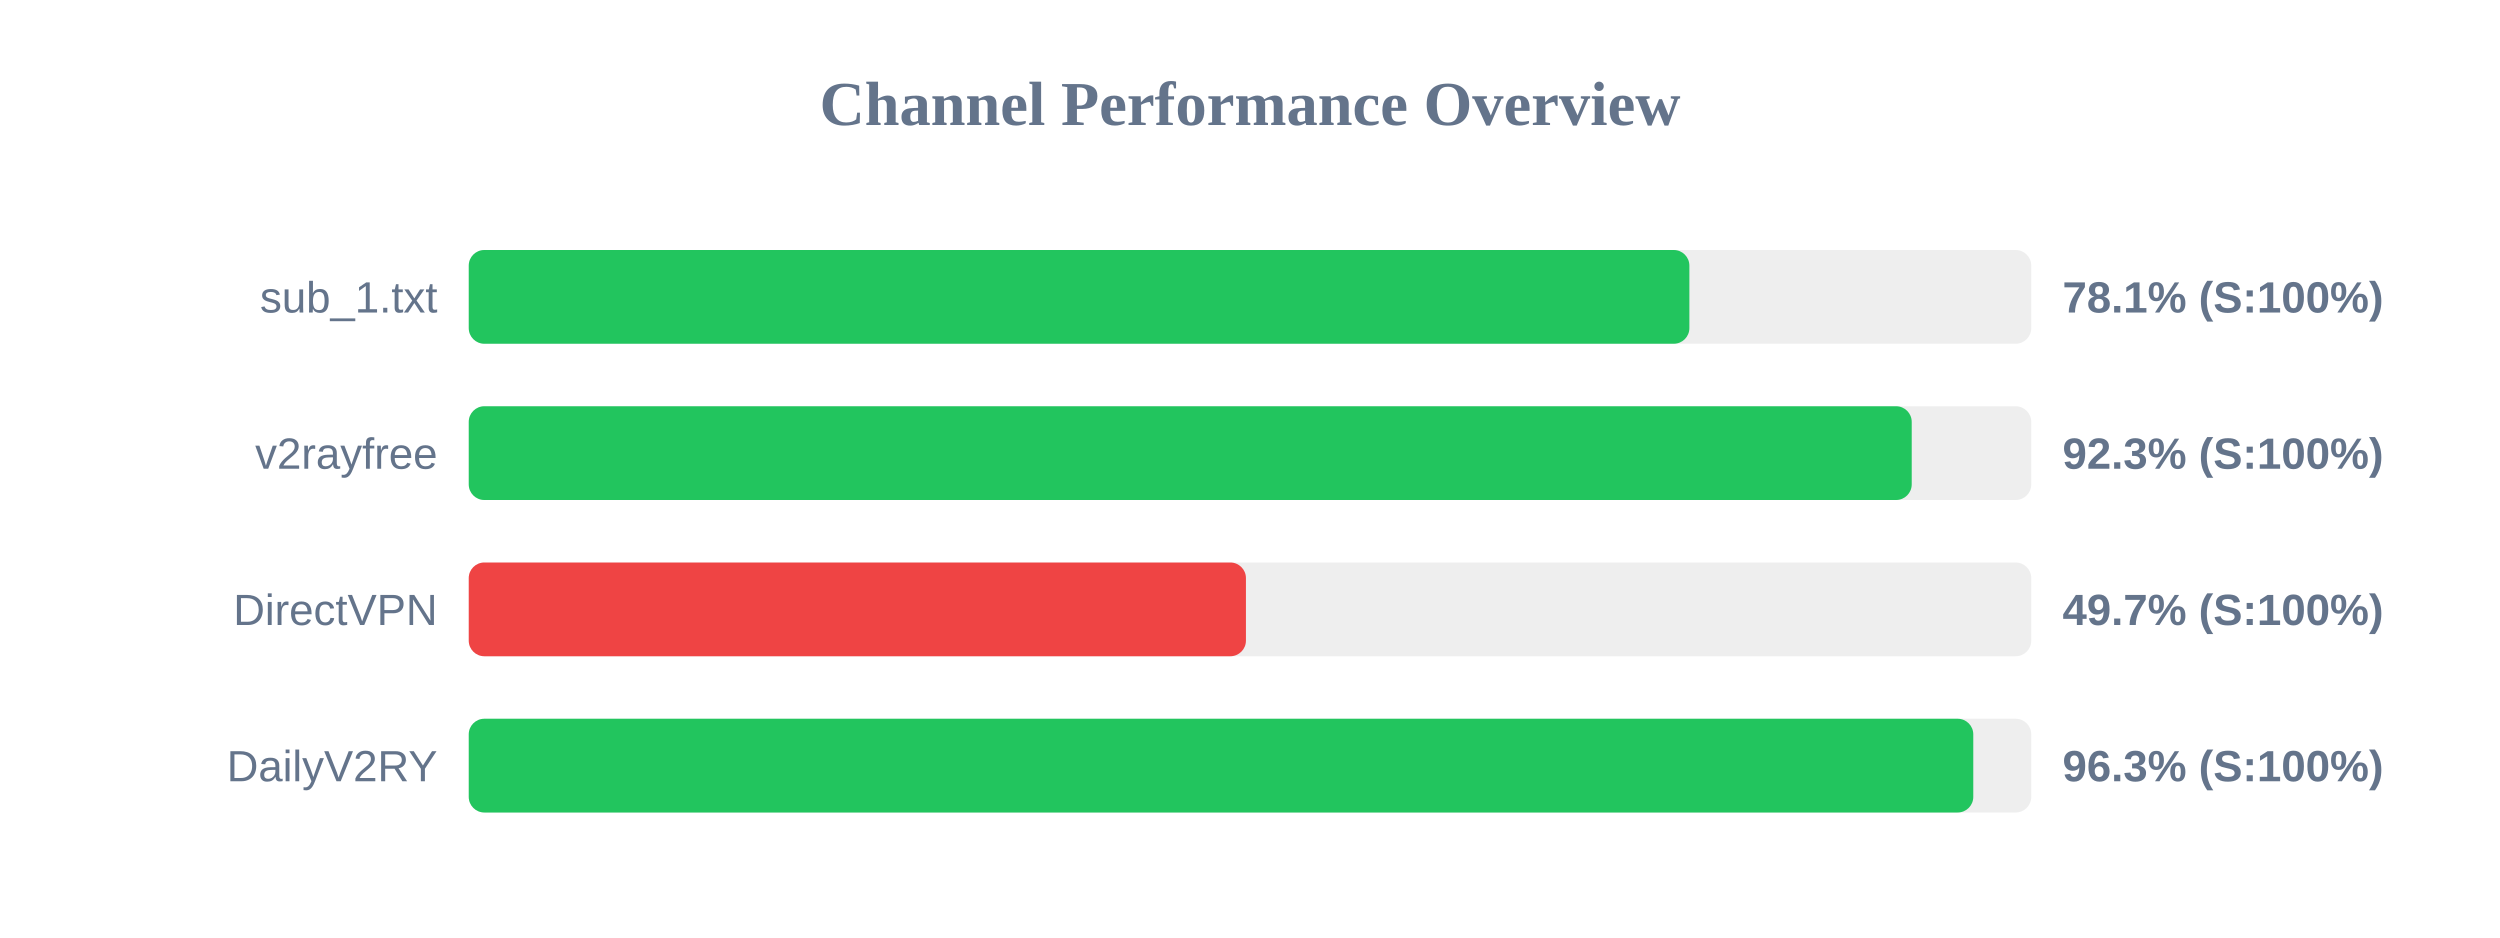
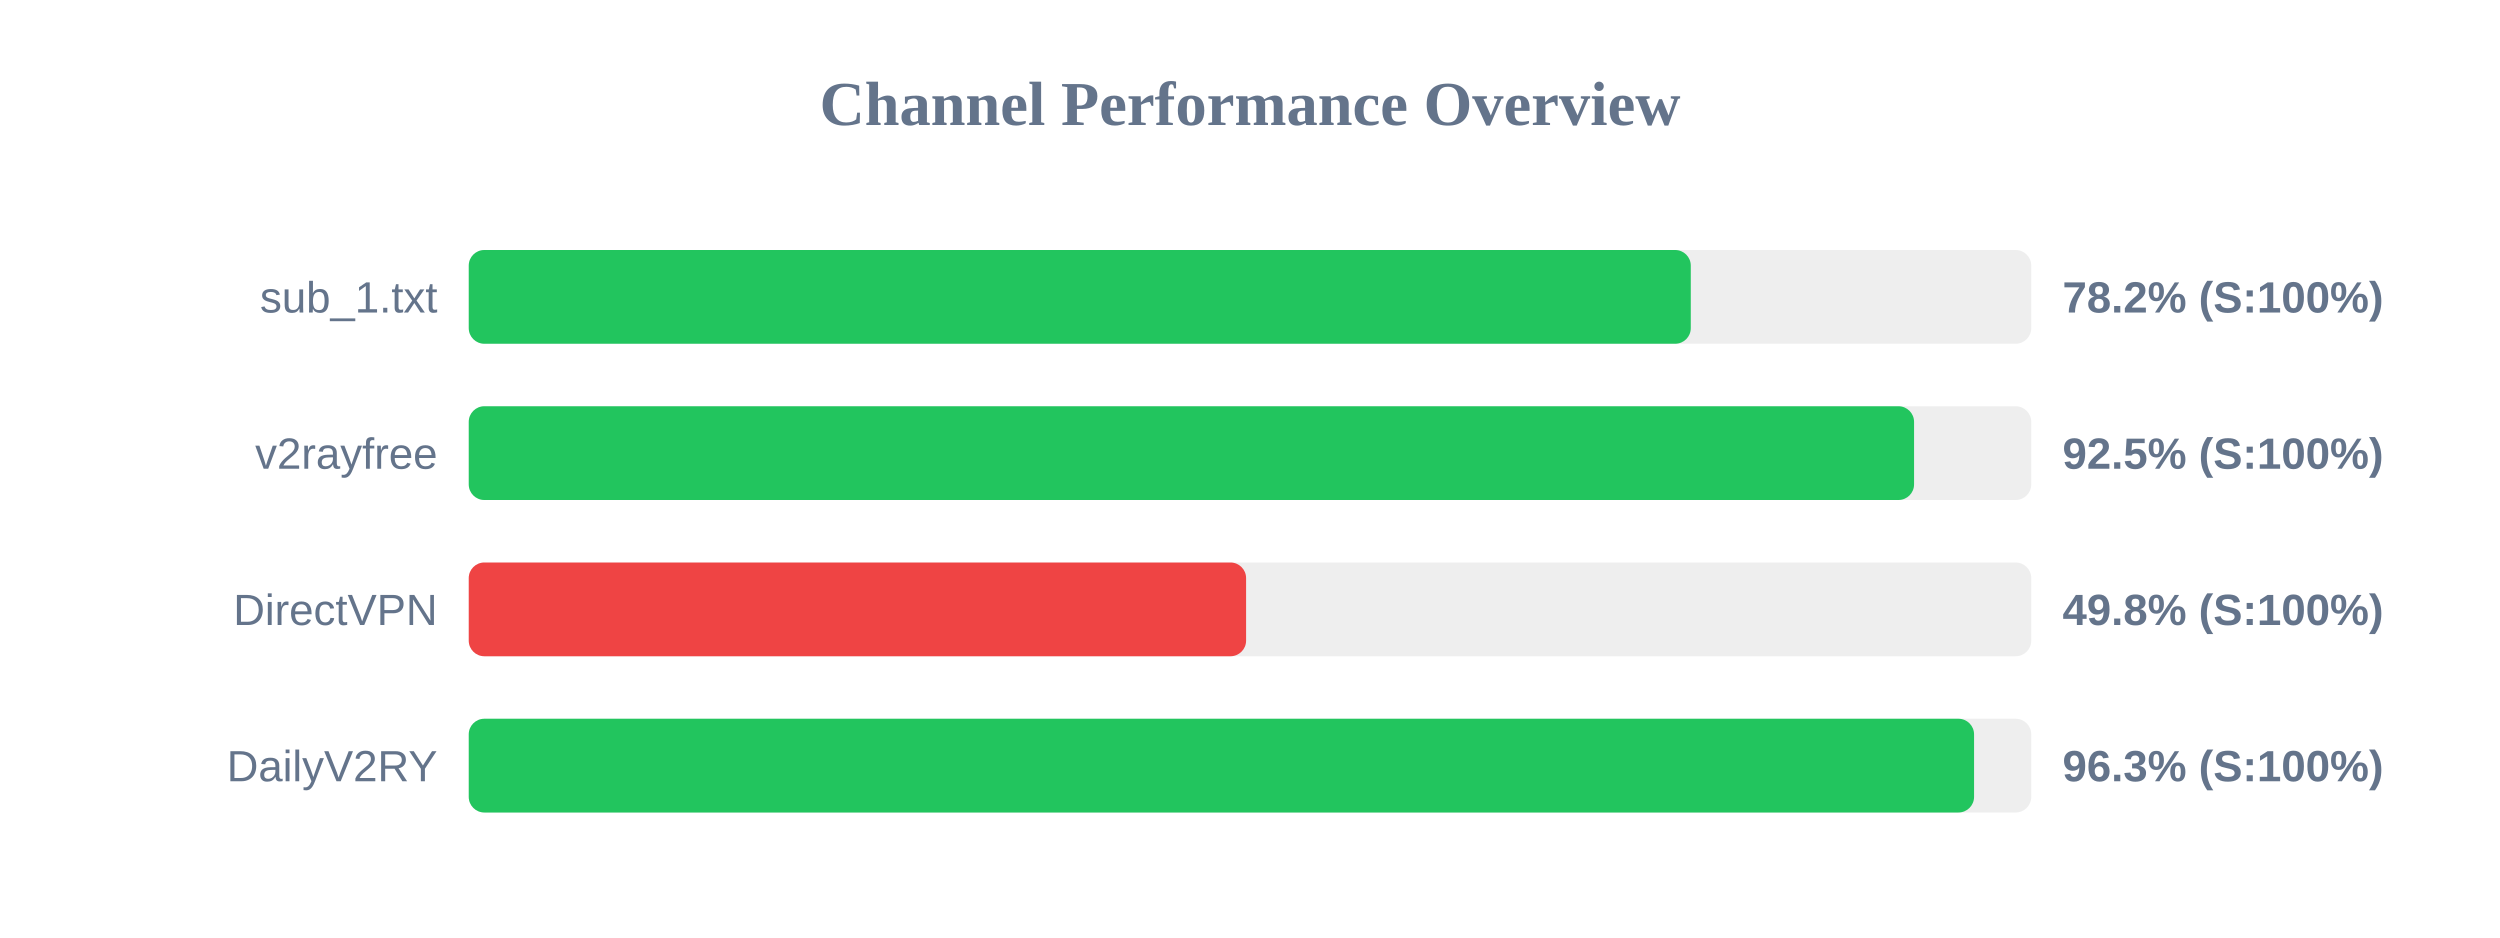
<svg xmlns="http://www.w3.org/2000/svg" width="800" height="300" version="1.1">
  <style>
        .row { font: 14px Arial; fill: #64748b; }
        .score { font: bold 14px Arial; fill: #64748b; }
    </style>
  <text x="400" y="40" text-anchor="middle" font-size="20px" font-weight="bold" fill="#64748b">Channel Performance Overview</text>
  <rect x="150" y="80" width="500" height="30" fill="#eee" rx="5" />
-   <rect x="150" y="80" width="390.6" height="30" fill="#22c55e" rx="5" />
+   <rect x="150" y="80" width="391.05" height="30" fill="#22c55e" rx="5" />
  <text x="140" y="100" text-anchor="end" class="row">sub_1.txt</text>
-   <text x="660" y="100" text-anchor="start" class="score">78.1% (S:100%)</text>
+   <text x="660" y="100" text-anchor="start" class="score">78.2% (S:100%)</text>
  <rect x="150" y="130" width="500" height="30" fill="#eee" rx="5" />
-   <rect x="150" y="130" width="461.75" height="30" fill="#22c55e" rx="5" />
+   <rect x="150" y="130" width="462.5" height="30" fill="#22c55e" rx="5" />
  <text x="140" y="150" text-anchor="end" class="row">v2rayfree</text>
-   <text x="660" y="150" text-anchor="start" class="score">92.3% (S:100%)</text>
+   <text x="660" y="150" text-anchor="start" class="score">92.5% (S:100%)</text>
  <rect x="150" y="180" width="500" height="30" fill="#eee" rx="5" />
-   <rect x="150" y="180" width="248.7" height="30" fill="#ef4444" rx="5" />
+   <rect x="150" y="180" width="248.75" height="30" fill="#ef4444" rx="5" />
  <text x="140" y="200" text-anchor="end" class="row">DirectVPN</text>
-   <text x="660" y="200" text-anchor="start" class="score">49.7% (S:100%)</text>
+   <text x="660" y="200" text-anchor="start" class="score">49.8% (S:100%)</text>
  <rect x="150" y="230" width="500" height="30" fill="#eee" rx="5" />
-   <rect x="150" y="230" width="481.45" height="30" fill="#22c55e" rx="5" />
+   <rect x="150" y="230" width="481.7" height="30" fill="#22c55e" rx="5" />
  <text x="140" y="250" text-anchor="end" class="row">DailyV2RY</text>
  <text x="660" y="250" text-anchor="start" class="score">96.3% (S:100%)</text>
</svg>
